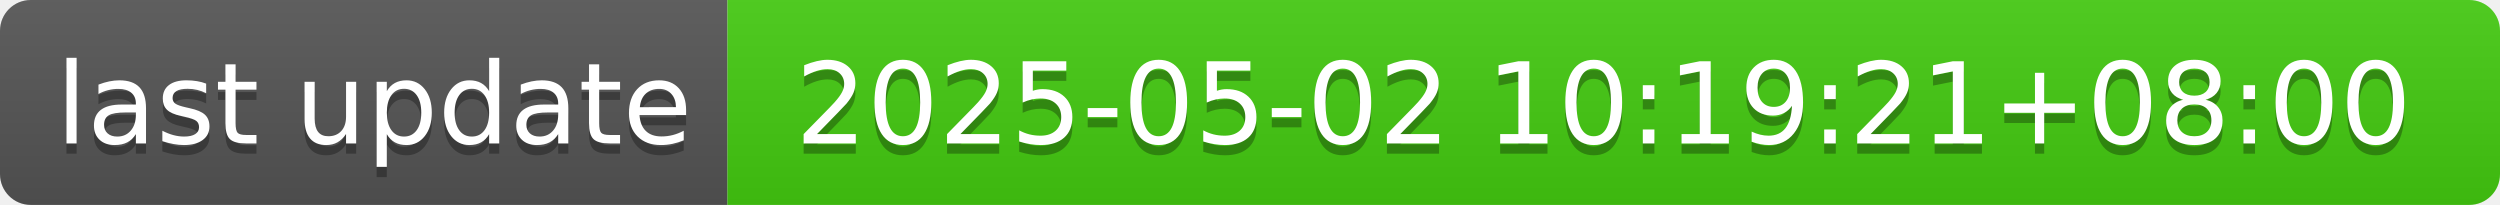
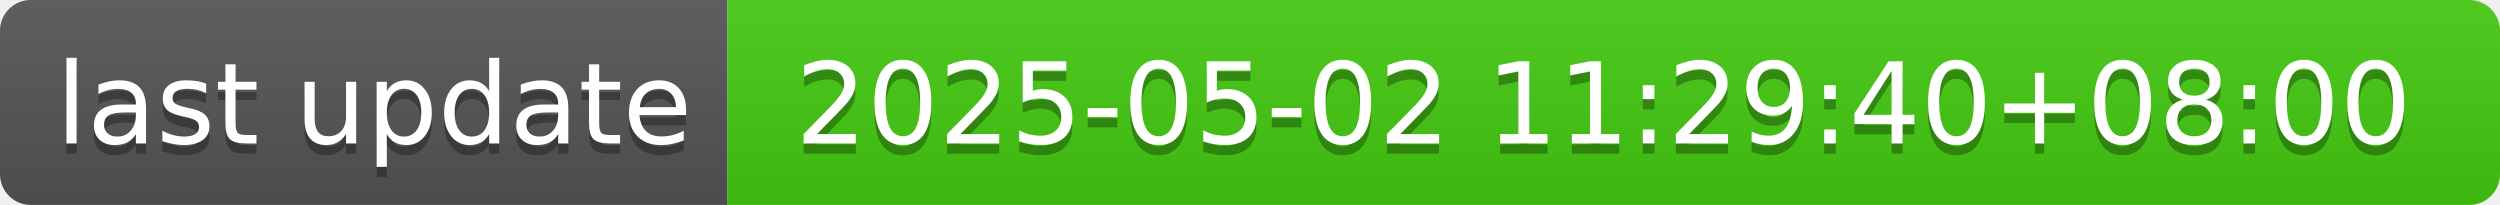
- <svg xmlns="http://www.w3.org/2000/svg" width="244" height="20" role="img" aria-label="last update: 2025-05-02 10:19:21+08:00">
+ <svg xmlns="http://www.w3.org/2000/svg" width="244" height="20" role="img" aria-label="last update: 2025-05-02 11:29:40+08:00">
  <linearGradient id="s" x2="0" y2="100%">
    <stop offset="0" stop-color="#bbb" stop-opacity=".1" />
    <stop offset="1" stop-opacity=".1" />
  </linearGradient>
  <clipPath id="r">
    <rect width="244" height="20" rx="3" fill="#fff" />
  </clipPath>
  <g clip-path="url(#r)">
    <rect width="71" height="20" fill="#555" />
    <rect x="71" width="173" height="20" fill="#4c1" />
    <rect width="244" height="20" fill="url(#s)" />
  </g>
  <g fill="#fff" text-anchor="middle" font-family="Verdana,Geneva,DejaVu Sans,sans-serif" text-rendering="geometricPrecision" font-size="110">
    <text aria-hidden="true" x="365" y="150" fill="#010101" fill-opacity=".3" transform="scale(.1)" textLength="610">last update</text>
    <text x="365" y="140" transform="scale(.1)" fill="#fff" textLength="610">last update</text>
-     <text aria-hidden="true" x="1565" y="150" fill="#010101" fill-opacity=".3" transform="scale(.1)" textLength="1630">2025-05-02 10:19:21+08:00</text>
-     <text x="1565" y="140" transform="scale(.1)" fill="#fff" textLength="1630">2025-05-02 10:19:21+08:00</text>
+     <text aria-hidden="true" x="1565" y="150" fill="#010101" fill-opacity=".3" transform="scale(.1)" textLength="1630">2025-05-02 11:29:40+08:00</text>
+     <text x="1565" y="140" transform="scale(.1)" fill="#fff" textLength="1630">2025-05-02 11:29:40+08:00</text>
  </g>
</svg>
